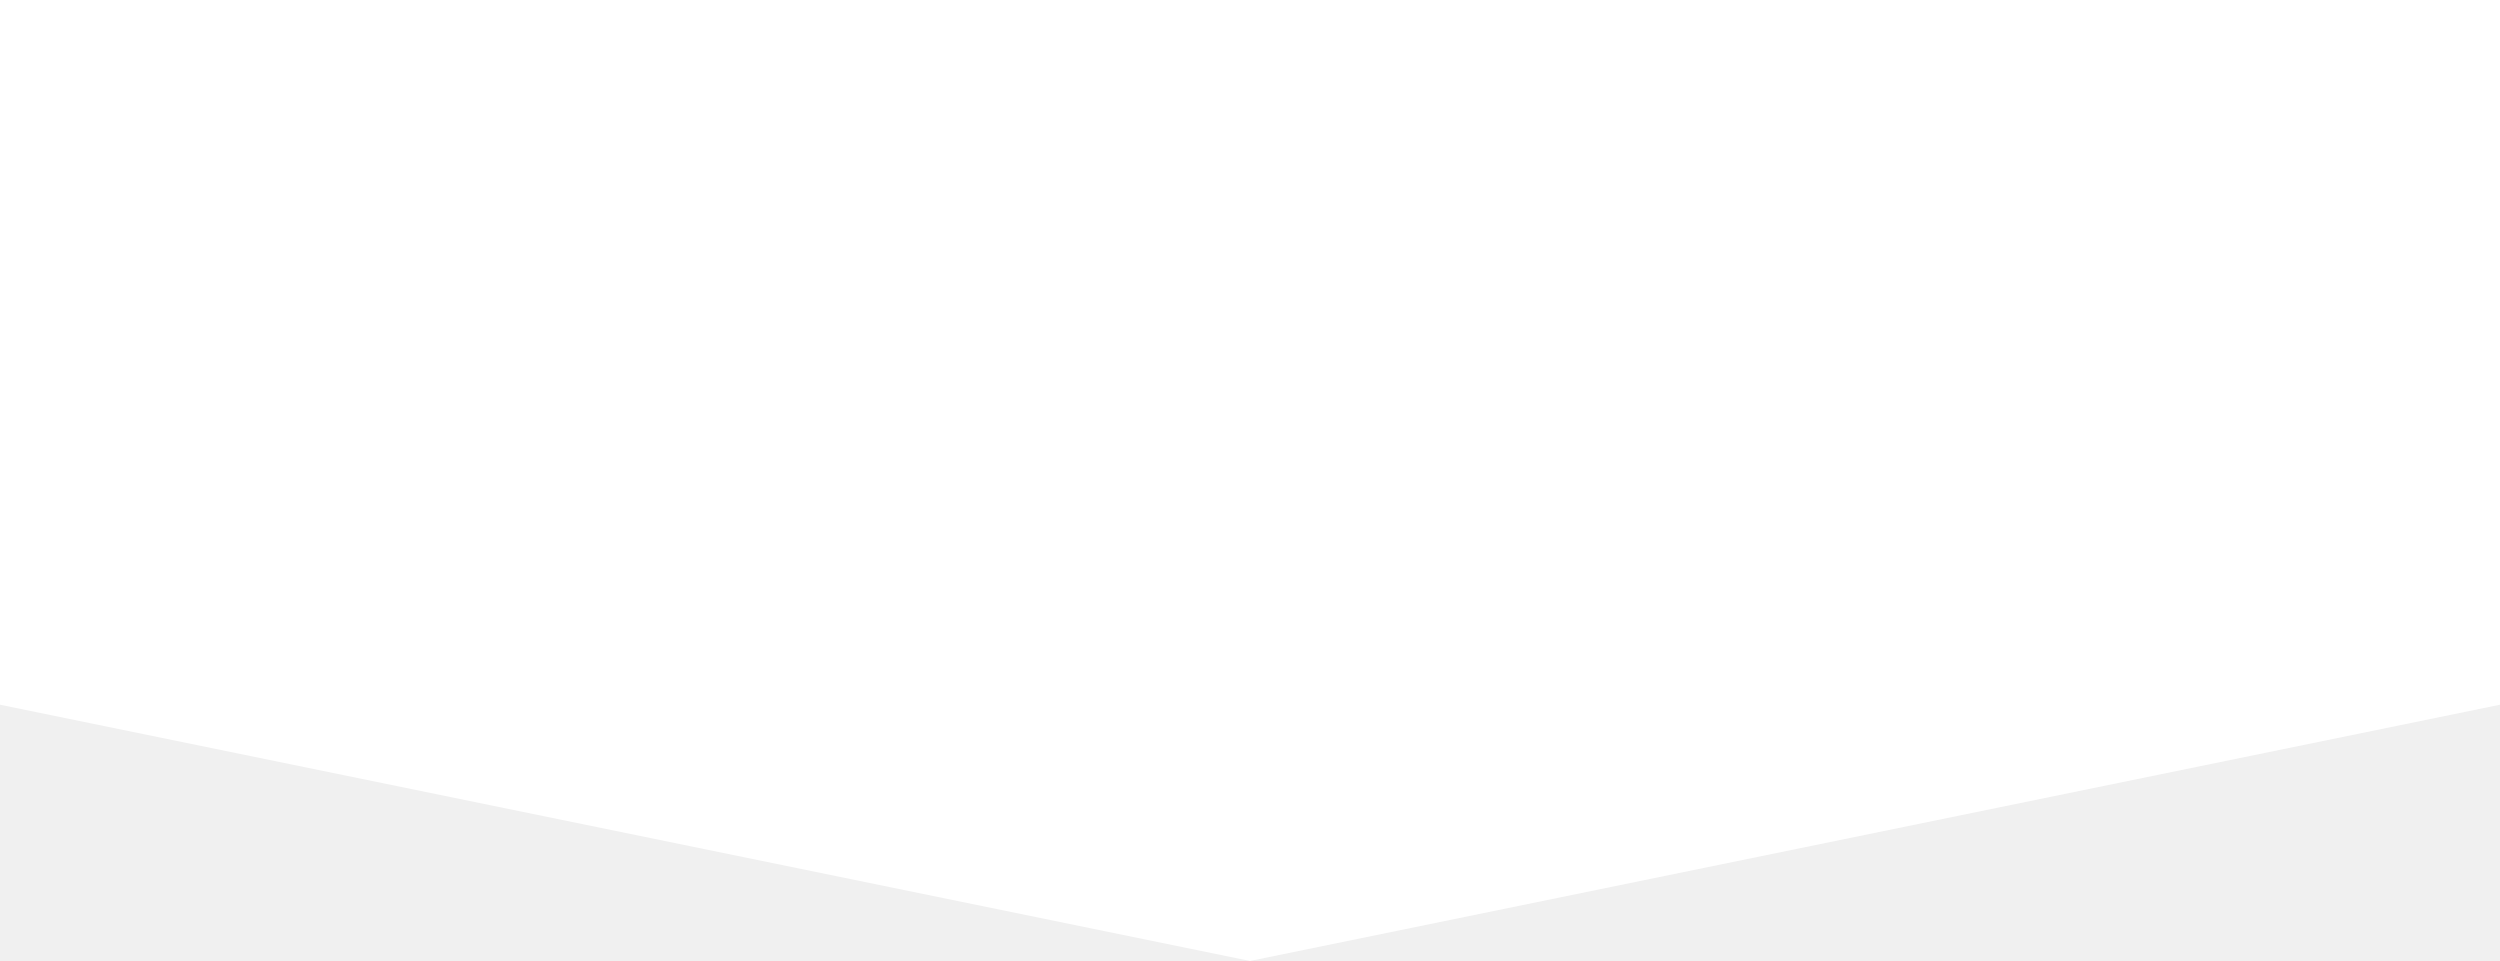
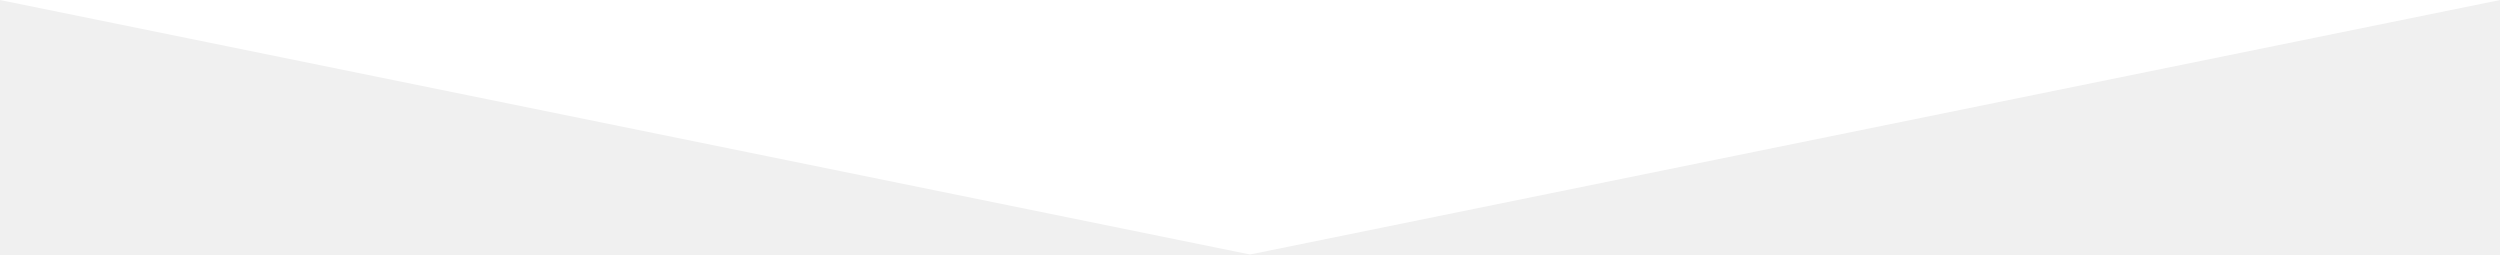
- <svg xmlns="http://www.w3.org/2000/svg" width="320" height="123" viewBox="0 0 320 123" fill="none">
-   <path d="M160 123L-440 0H760L160 123Z" fill="white" />
+ <svg xmlns="http://www.w3.org/2000/svg" width="560" height="57" fill="none">
+   <path d="M280 57L0 0h560L280 57z" fill="#fff" />
</svg>
